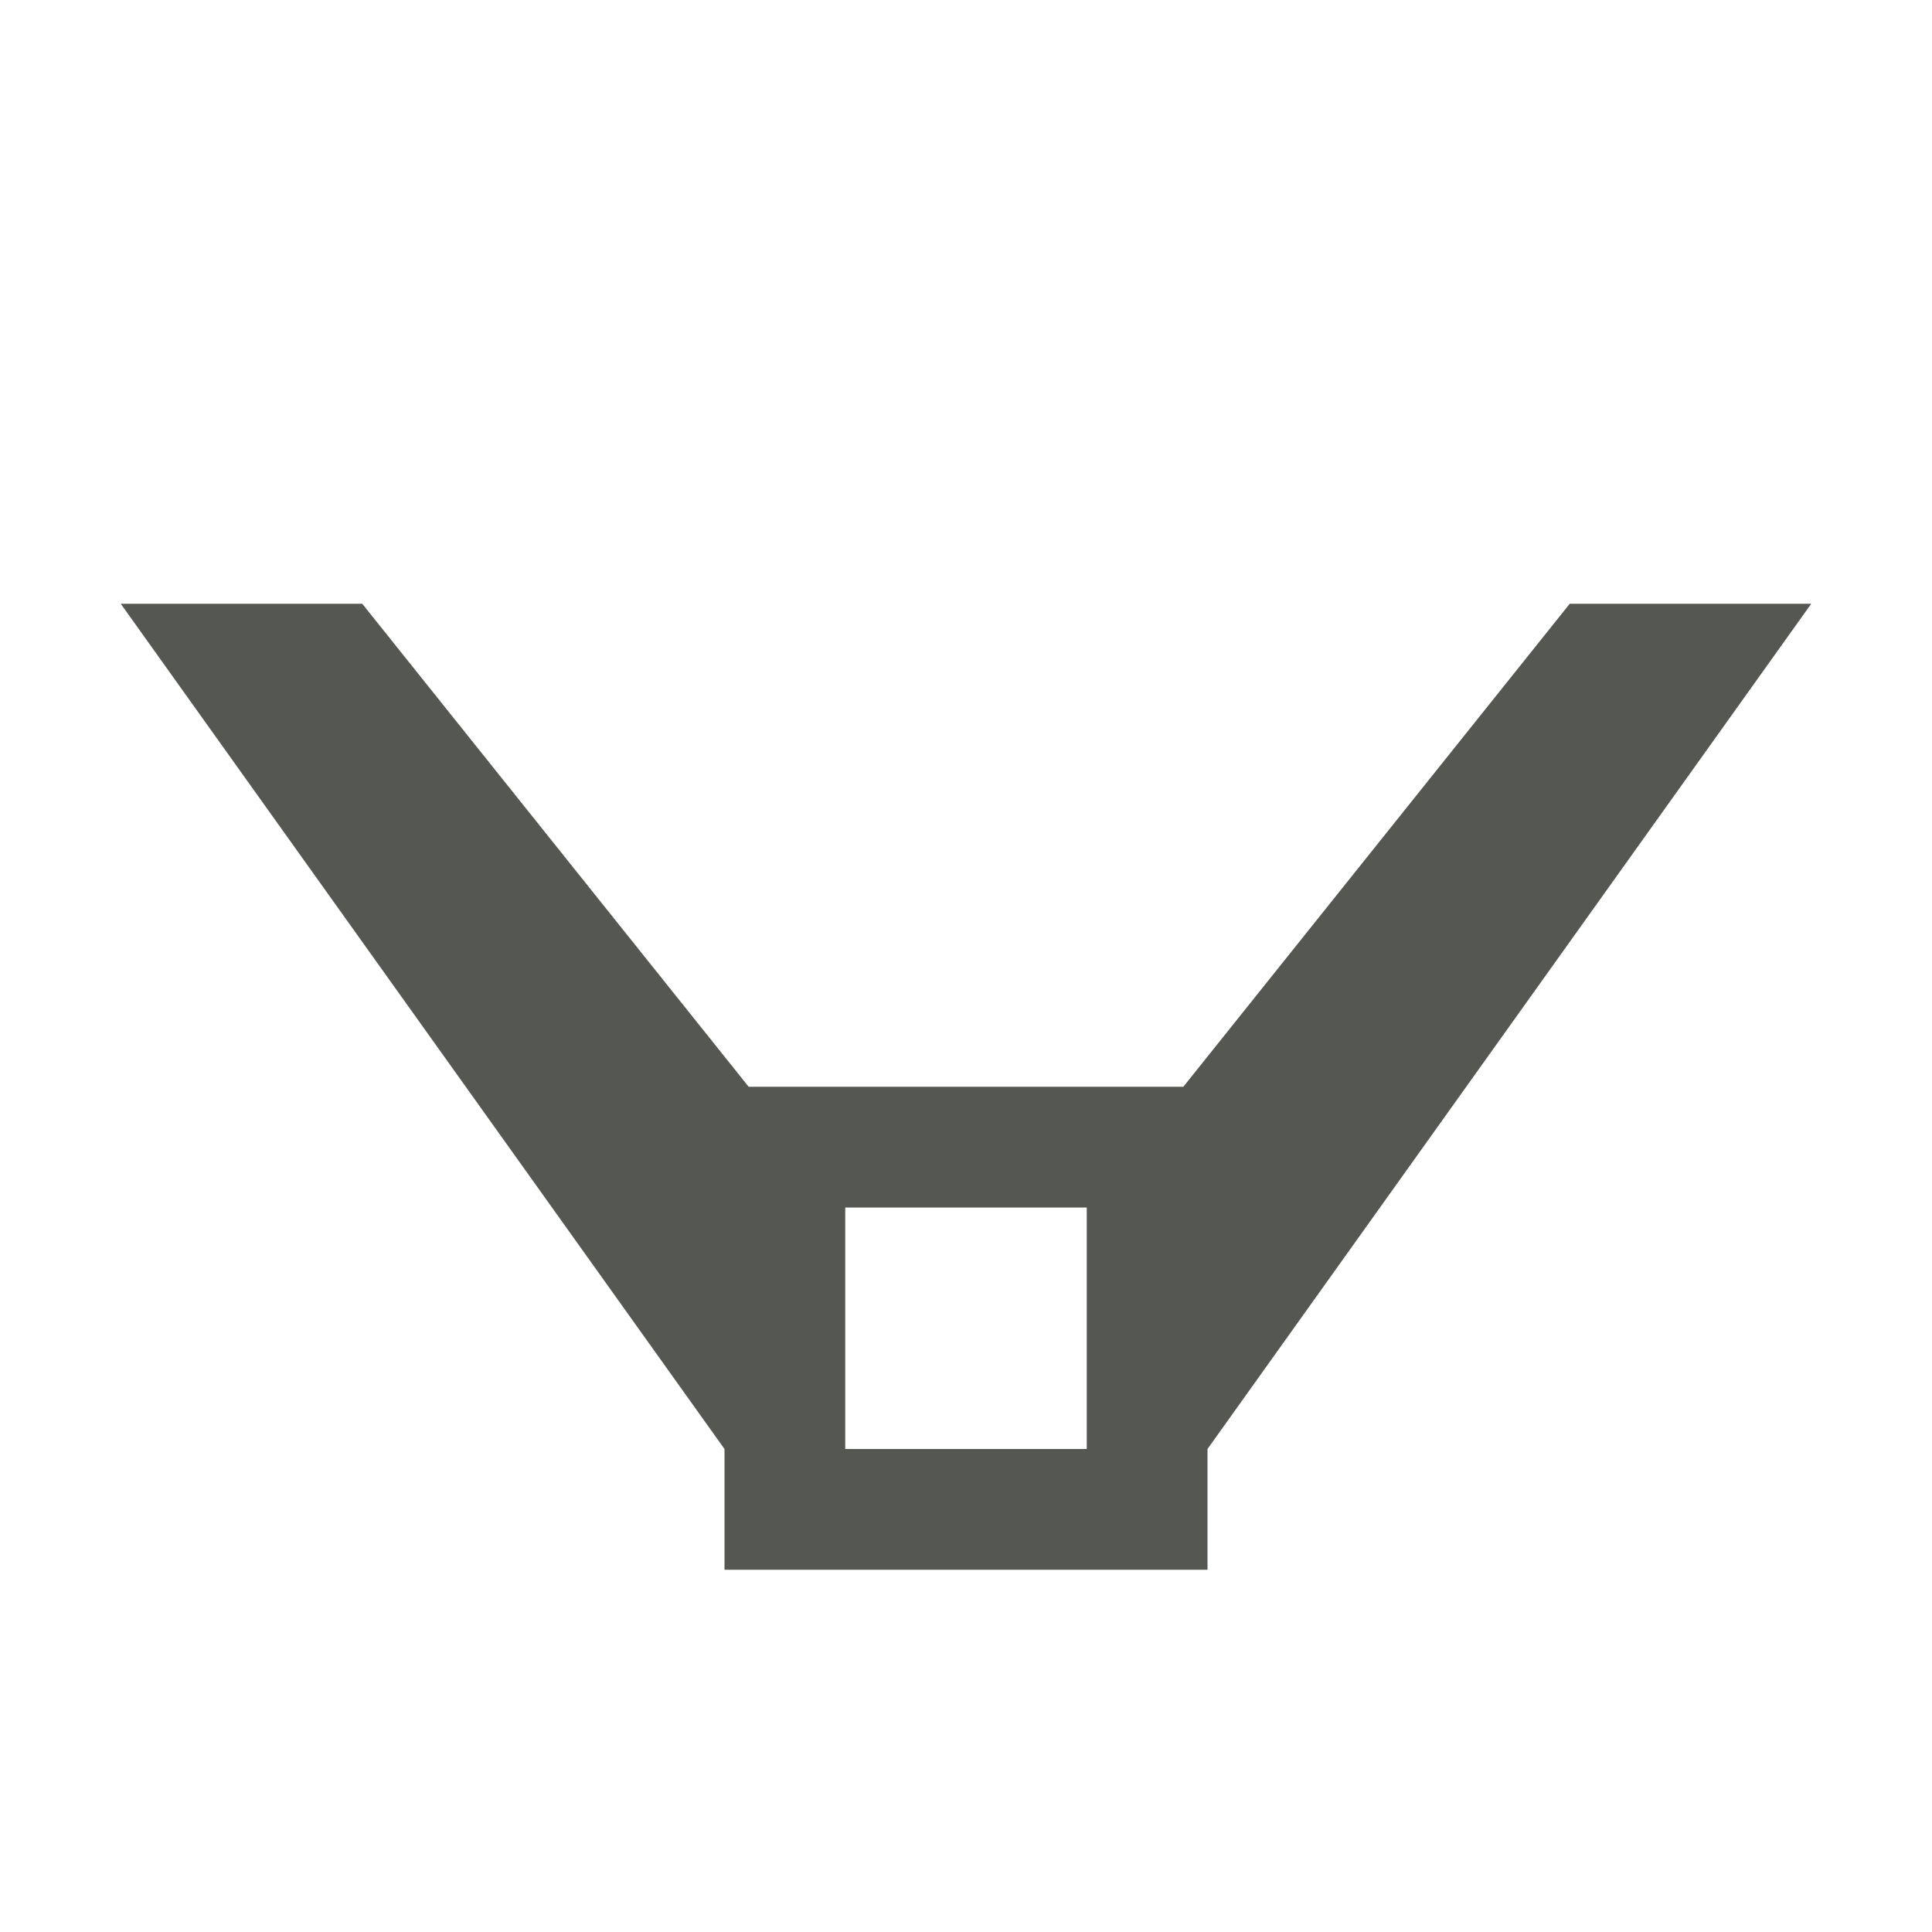
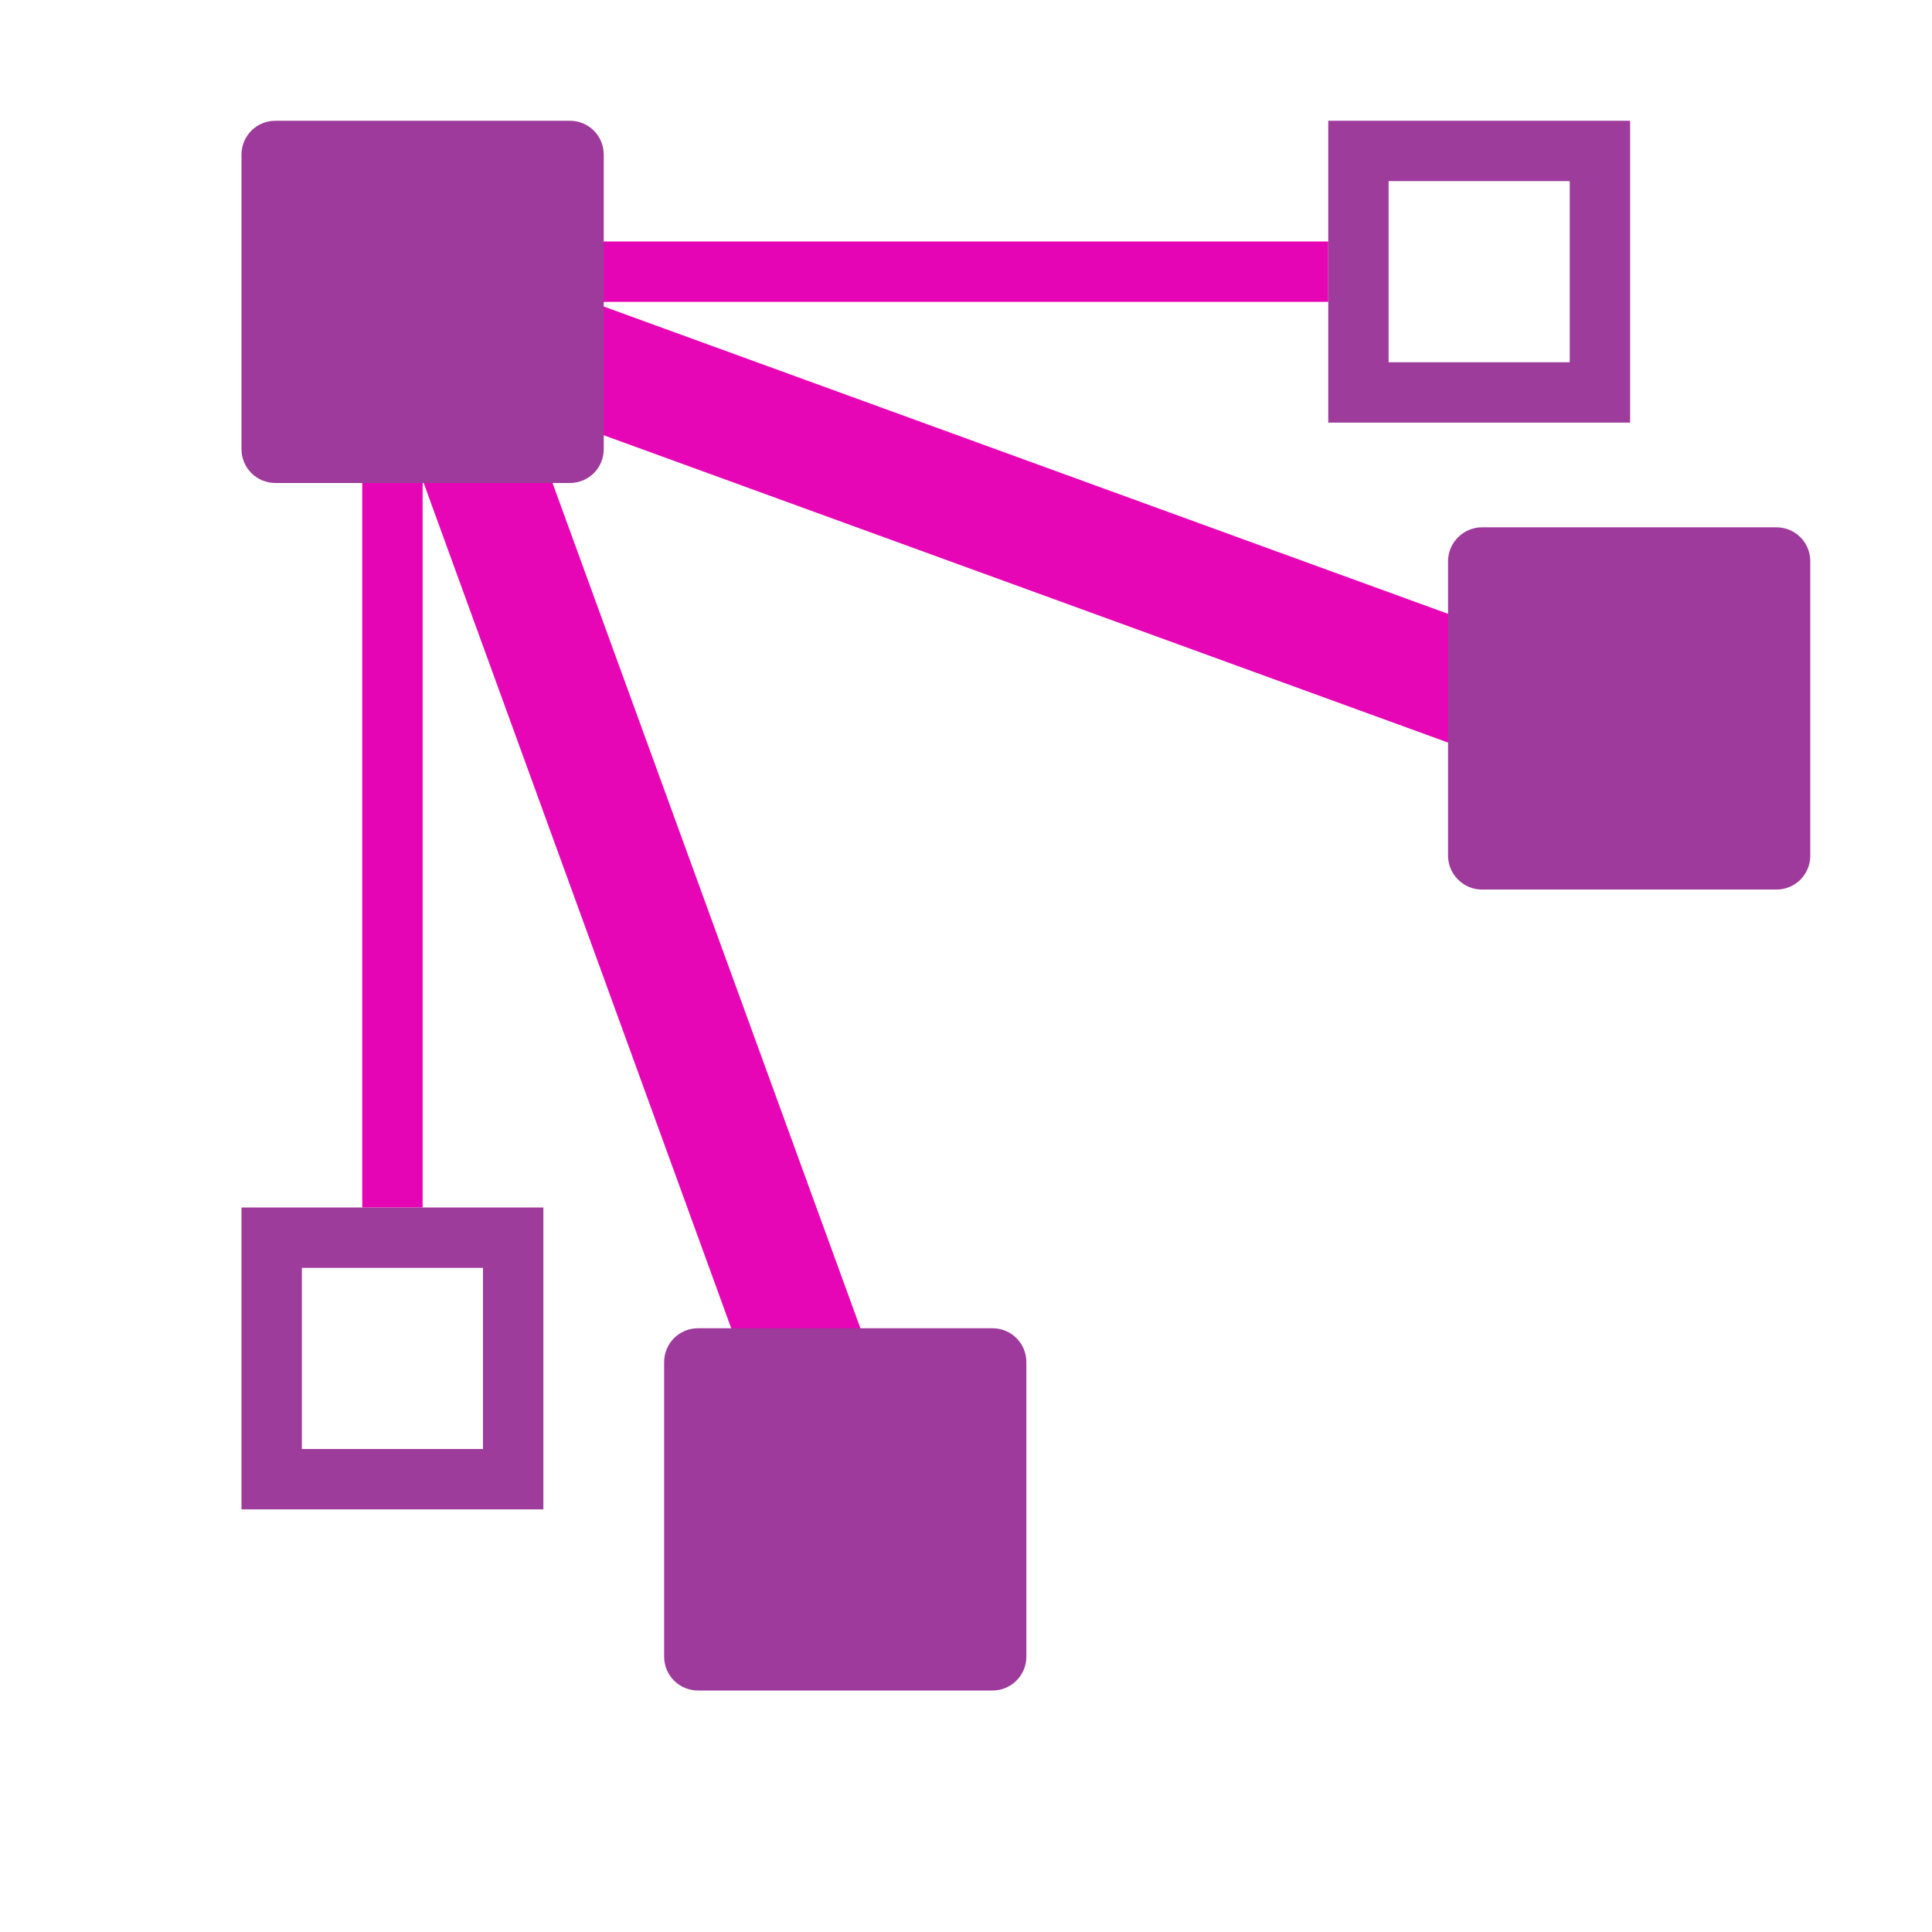
- <svg xmlns="http://www.w3.org/2000/svg" viewBox="0 0 16 16">
-   <path d="m1 5 5 7v1h4v-1l5-7h-2l-3.2 4h-3.6l-3.2-4zm6 5h2v2h-2z" fill="#555753" />
+ <svg xmlns="http://www.w3.org/2000/svg" xmlns:xlink="http://www.w3.org/1999/xlink" height="16" viewBox="0 0 16 16" width="16" version="1.1" id="svg114">
+   <defs id="defs118" />
+   <filter id="a" height="100%" width="100%" x="0%" y="0%">
+     <feColorMatrix in="SourceGraphic" type="matrix" values="0 0 0 0 1 0 0 0 0 1 0 0 0 0 1 0 0 0 1 0" id="feColorMatrix2" />
+   </filter>
+   <mask id="b">
+     <g filter="url(#a)" id="g7">
+       <path d="m0 0h16v16h-16z" fill-opacity=".988" id="path5" />
+     </g>
+   </mask>
+   <clipPath id="c">
+     <path d="m0 0h16v16h-16z" id="path10" />
+   </clipPath>
+   <mask id="d">
+     <g filter="url(#a)" id="g15">
+       <path d="m0 0h16v16h-16z" fill-opacity=".988" id="path13" />
+     </g>
+   </mask>
+   <clipPath id="e">
+     <path d="m0 0h16v16h-16z" id="path18" />
+   </clipPath>
+   <mask id="f">
+     <g filter="url(#a)" id="g23">
+       <path d="m0 0h16v16h-16z" fill-opacity=".988" id="path21" />
+     </g>
+   </mask>
+   <clipPath id="g">
+     <path d="m0 0h16v16h-16z" id="path26" />
+   </clipPath>
+   <mask id="h">
+     <g filter="url(#a)" id="g31">
+       <path d="m0 0h16v16h-16z" fill-opacity=".988" id="path29" />
+     </g>
+   </mask>
+   <clipPath id="i">
+     <path d="m0 0h16v16h-16z" id="path34" />
+   </clipPath>
+   <mask id="j">
+     <g filter="url(#a)" id="g39">
+       <path d="m0 0h16v16h-16z" fill-opacity=".988" id="path37" />
+     </g>
+   </mask>
+   <clipPath id="k">
+     <path d="m0 0h16v16h-16z" id="path42" />
+   </clipPath>
+   <mask id="l">
+     <g filter="url(#a)" id="g47">
+       <path d="m0 0h16v16h-16z" fill-opacity=".988" id="path45" />
+     </g>
+   </mask>
+   <clipPath id="m">
+     <path d="m0 0h16v16h-16z" id="path50" />
+   </clipPath>
+   <linearGradient id="n">
+     <stop offset="0" stop-color="#fd0000" id="stop53" />
+     <stop offset="1" stop-color="#8f0000" id="stop55" />
+   </linearGradient>
+   <linearGradient id="o" gradientUnits="userSpaceOnUse" x1="3.5" x2="4" xlink:href="#n" y1="-.5" y2="4" />
+   <radialGradient id="p" cx="72.632" cy="22.788" gradientTransform="matrix(1.185546 0 0 1.185549 -82.60826 -24.01579)" gradientUnits="userSpaceOnUse" r="1.265" xlink:href="#n" />
+   <linearGradient id="q">
+     <stop offset="0" stop-color="#fff" id="stop60" />
+     <stop offset="1" stop-color="#fff" stop-opacity="0" id="stop62" />
+   </linearGradient>
+   <linearGradient id="r" gradientUnits="userSpaceOnUse" x1="2.951" x2="3.645" xlink:href="#q" y1=".523" y2="3.112" />
+   <linearGradient id="s" gradientUnits="userSpaceOnUse" x1="7" x2="7.5" xlink:href="#n" y1="9.5" y2="14" />
+   <radialGradient id="t" cx="72.632" cy="22.788" gradientTransform="matrix(1.185546 0 0 1.185549 -79.10827 -14.01579)" gradientUnits="userSpaceOnUse" r="1.265" xlink:href="#n" />
+   <linearGradient id="u" gradientUnits="userSpaceOnUse" x1="6.451" x2="7.145" xlink:href="#q" y1="10.523" y2="13.112" />
+   <linearGradient id="v" gradientUnits="userSpaceOnUse" x1="13.494" x2="13.994" xlink:href="#n" y1="2.867" y2="7.367" />
+   <radialGradient id="w" cx="72.632" cy="22.788" gradientTransform="matrix(1.185546 0 0 1.185549 -72.61451 -20.6486)" gradientUnits="userSpaceOnUse" r="1.265" xlink:href="#n" />
+   <linearGradient id="x" gradientUnits="userSpaceOnUse" x1="12.945" x2="13.639" xlink:href="#q" y1="3.89" y2="6.479" />
+   <g clip-path="url(#c)" mask="url(#b)" id="g74" style="fill:#e602b4">
+     <path d="M 3,2.5 V 10 H 3.5 V 2.5 Z m 0,0" id="path72" style="fill:#e602b4" />
+   </g>
+   <g clip-path="url(#e)" mask="url(#d)" id="g78" style="fill:#9d3a9b">
+     <path d="m 2,10 h 2.5 v 2.5 H 2 Z m 0.5,0.5 V 12 H 4 v -1.5 z m 0,0" id="path76" style="fill:#9d3a9b" />
+   </g>
+   <g clip-path="url(#g)" mask="url(#f)" id="g82" style="fill:#e602b4">
+     <path d="M 3.5,2 H 11 V 2.5 H 3.5 Z m 0,0" id="path80" style="fill:#e602b4" />
+   </g>
+   <g clip-path="url(#i)" mask="url(#h)" id="g86">
+     <path d="m 11,1 v 2.5 h 2.5 V 1 Z m 0.5,0.5 H 13 V 3 h -1.5 z m 0,0" id="path84" style="fill:#9d3a9b" />
+   </g>
+   <g clip-path="url(#k)" mask="url(#j)" id="g90" style="fill:#e602b4">
+     <path d="M 13.191,6.586 2.855,2.824 3.199,1.883 13.535,5.645 Z m 0,0" id="path88" style="fill:#e602b4;fill-opacity:0.992" />
+   </g>
+   <g clip-path="url(#m)" mask="url(#l)" id="g94" style="fill:#e602b4">
+     <path d="m 6.445,12.07 -3.59,-9.867 0.941,-0.344 3.594,9.867 z m 0,0" id="path92" style="fill:#e602b4;fill-opacity:0.992" />
+   </g>
+   <path d="m2.281 1h2.438c.156 0 .281.125.281.281v2.438c0 .156-.125.281-.281.281h-2.438c-.156 0-.281-.125-.281-.281v-2.438c0-.156.125-.281.281-.281zm0 0" fill="url(#o)" id="path96" style="fill:#9d3a9b" />
+   <path d="m5.781 11h2.438c.156 0 .281.125.281.281v2.438c0 .156-.125.281-.281.281h-2.438c-.156 0-.281-.125-.281-.281v-2.438c0-.156.125-.281.281-.281zm0 0" fill="url(#s)" id="path102" style="fill:#9d3a9b" />
+   <path d="m12.273 4.367h2.438c.156 0 .281.125.281.281v2.438c0 .156-.125.281-.281.281h-2.438c-.152 0-.281-.125-.281-.281v-2.438c0-.156.129-.281.281-.281zm0 0" fill="url(#v)" id="path108" style="fill:#9d3a9b" />
</svg>
